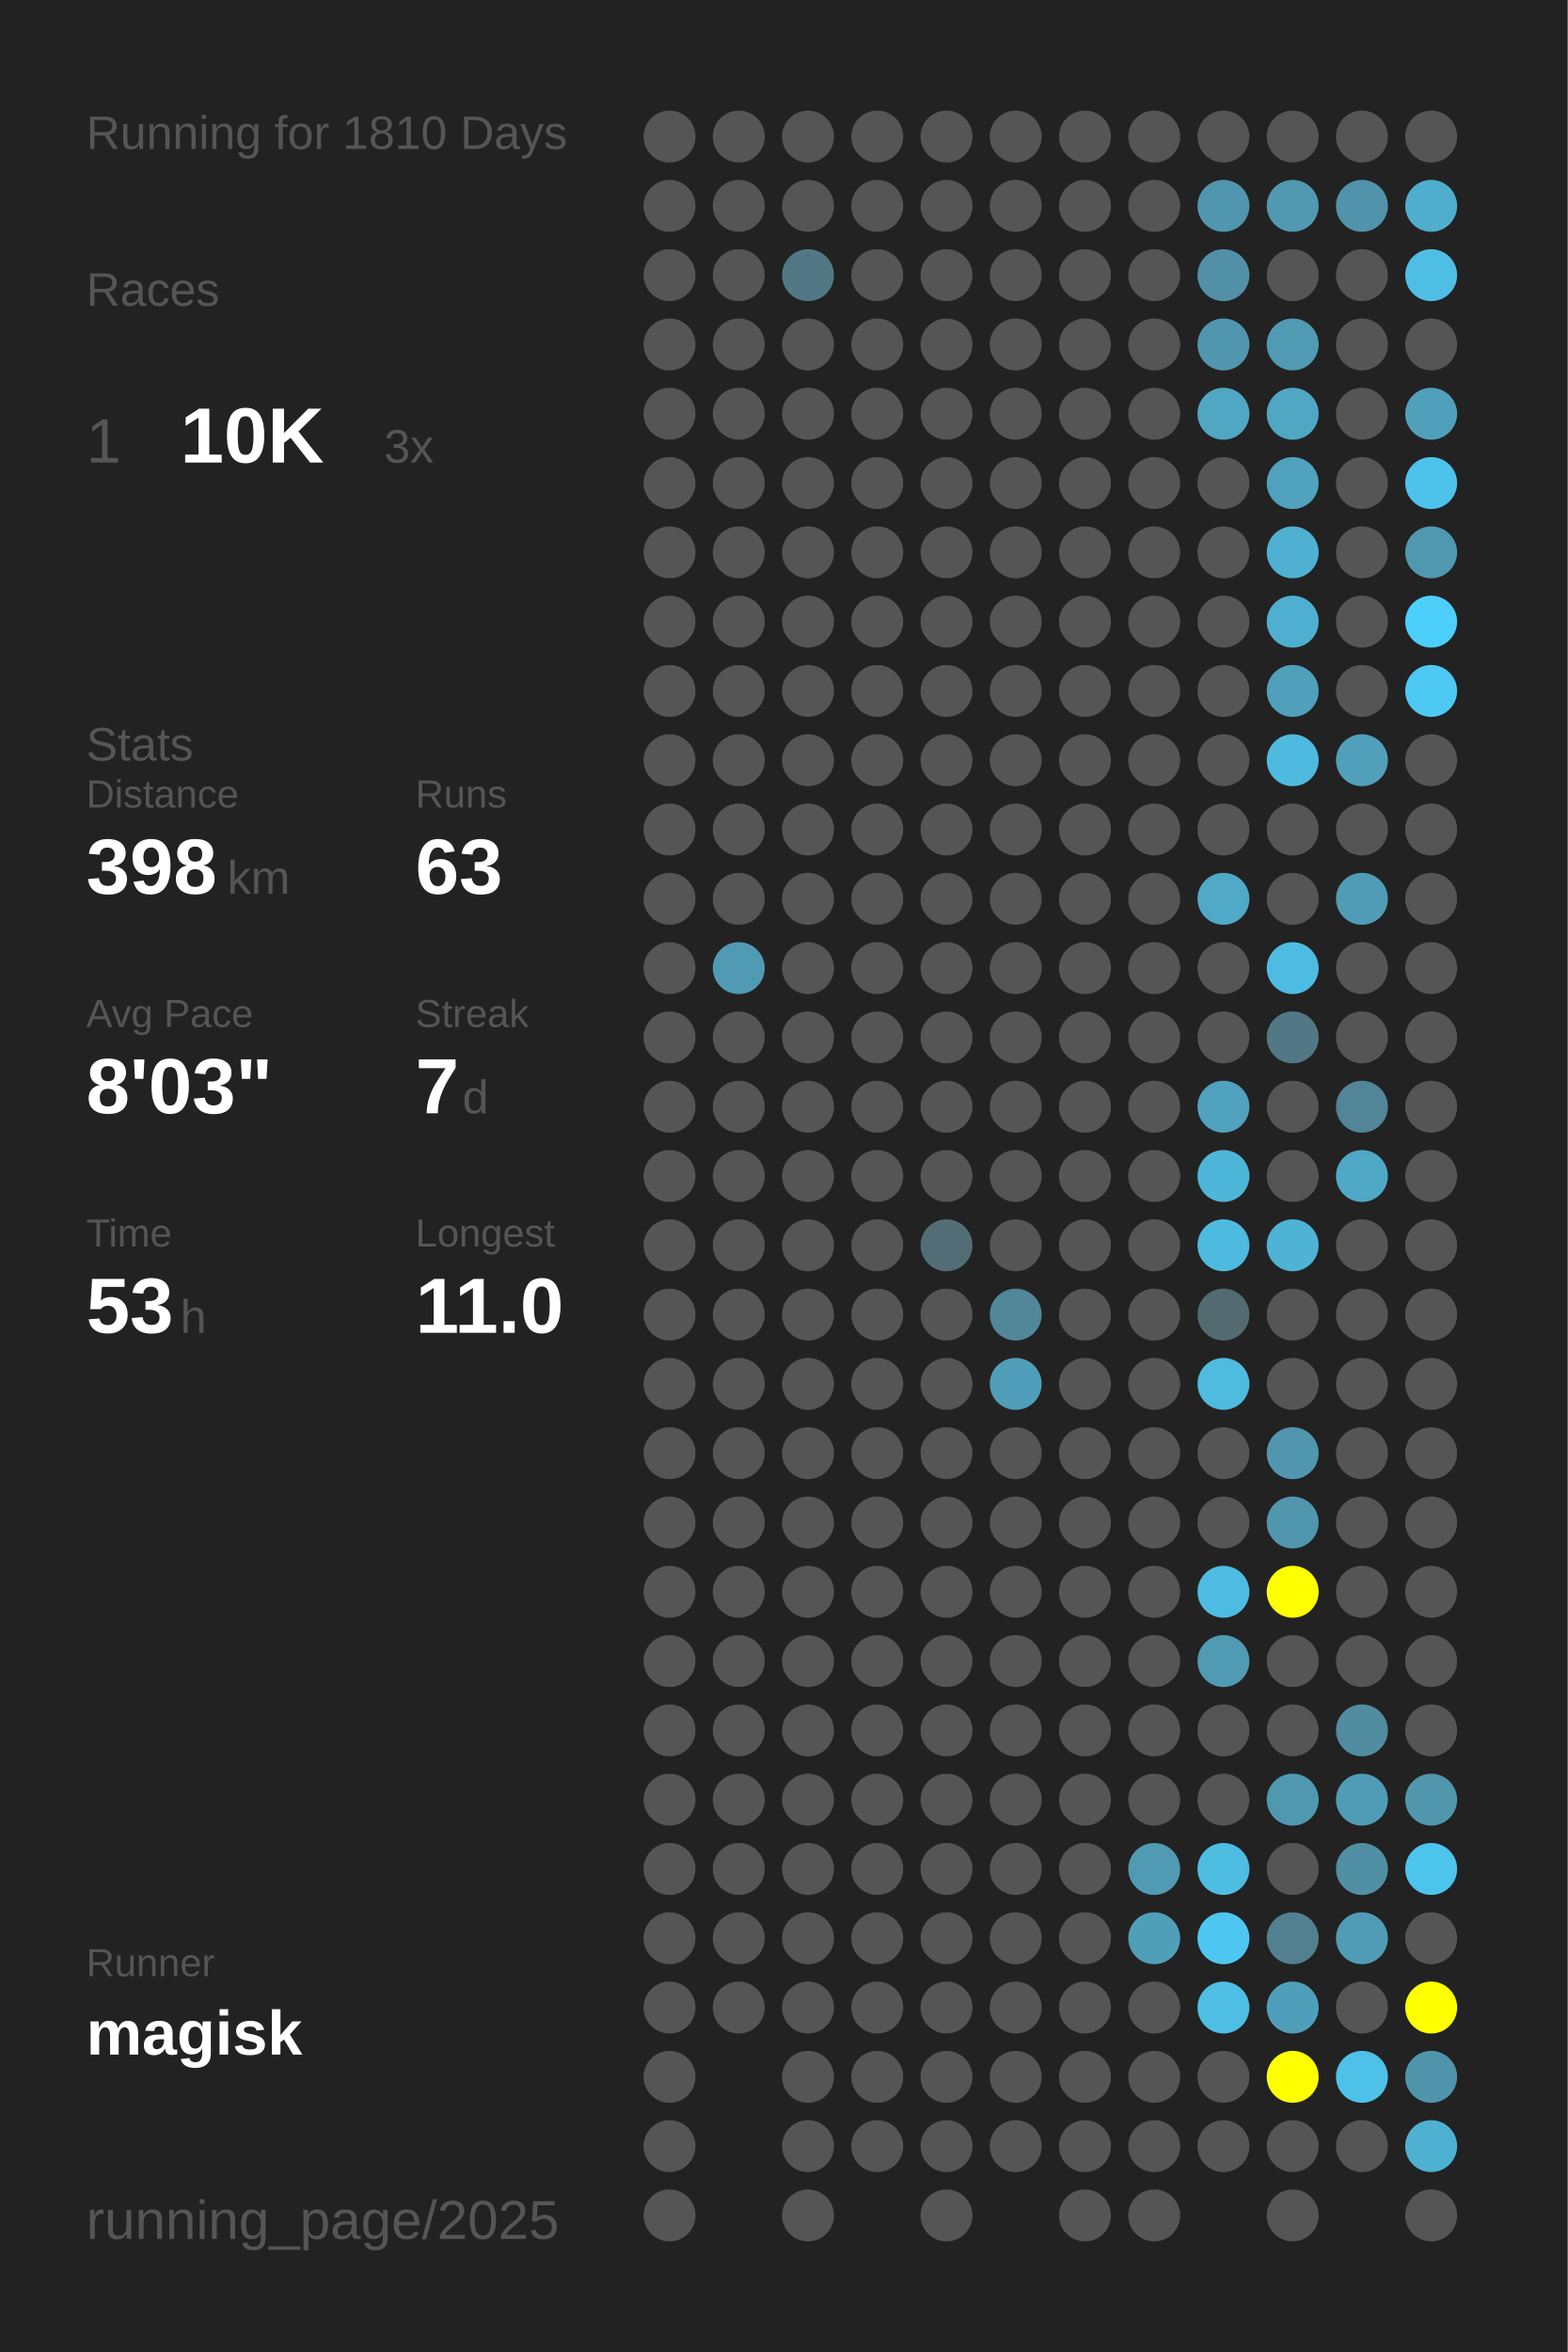
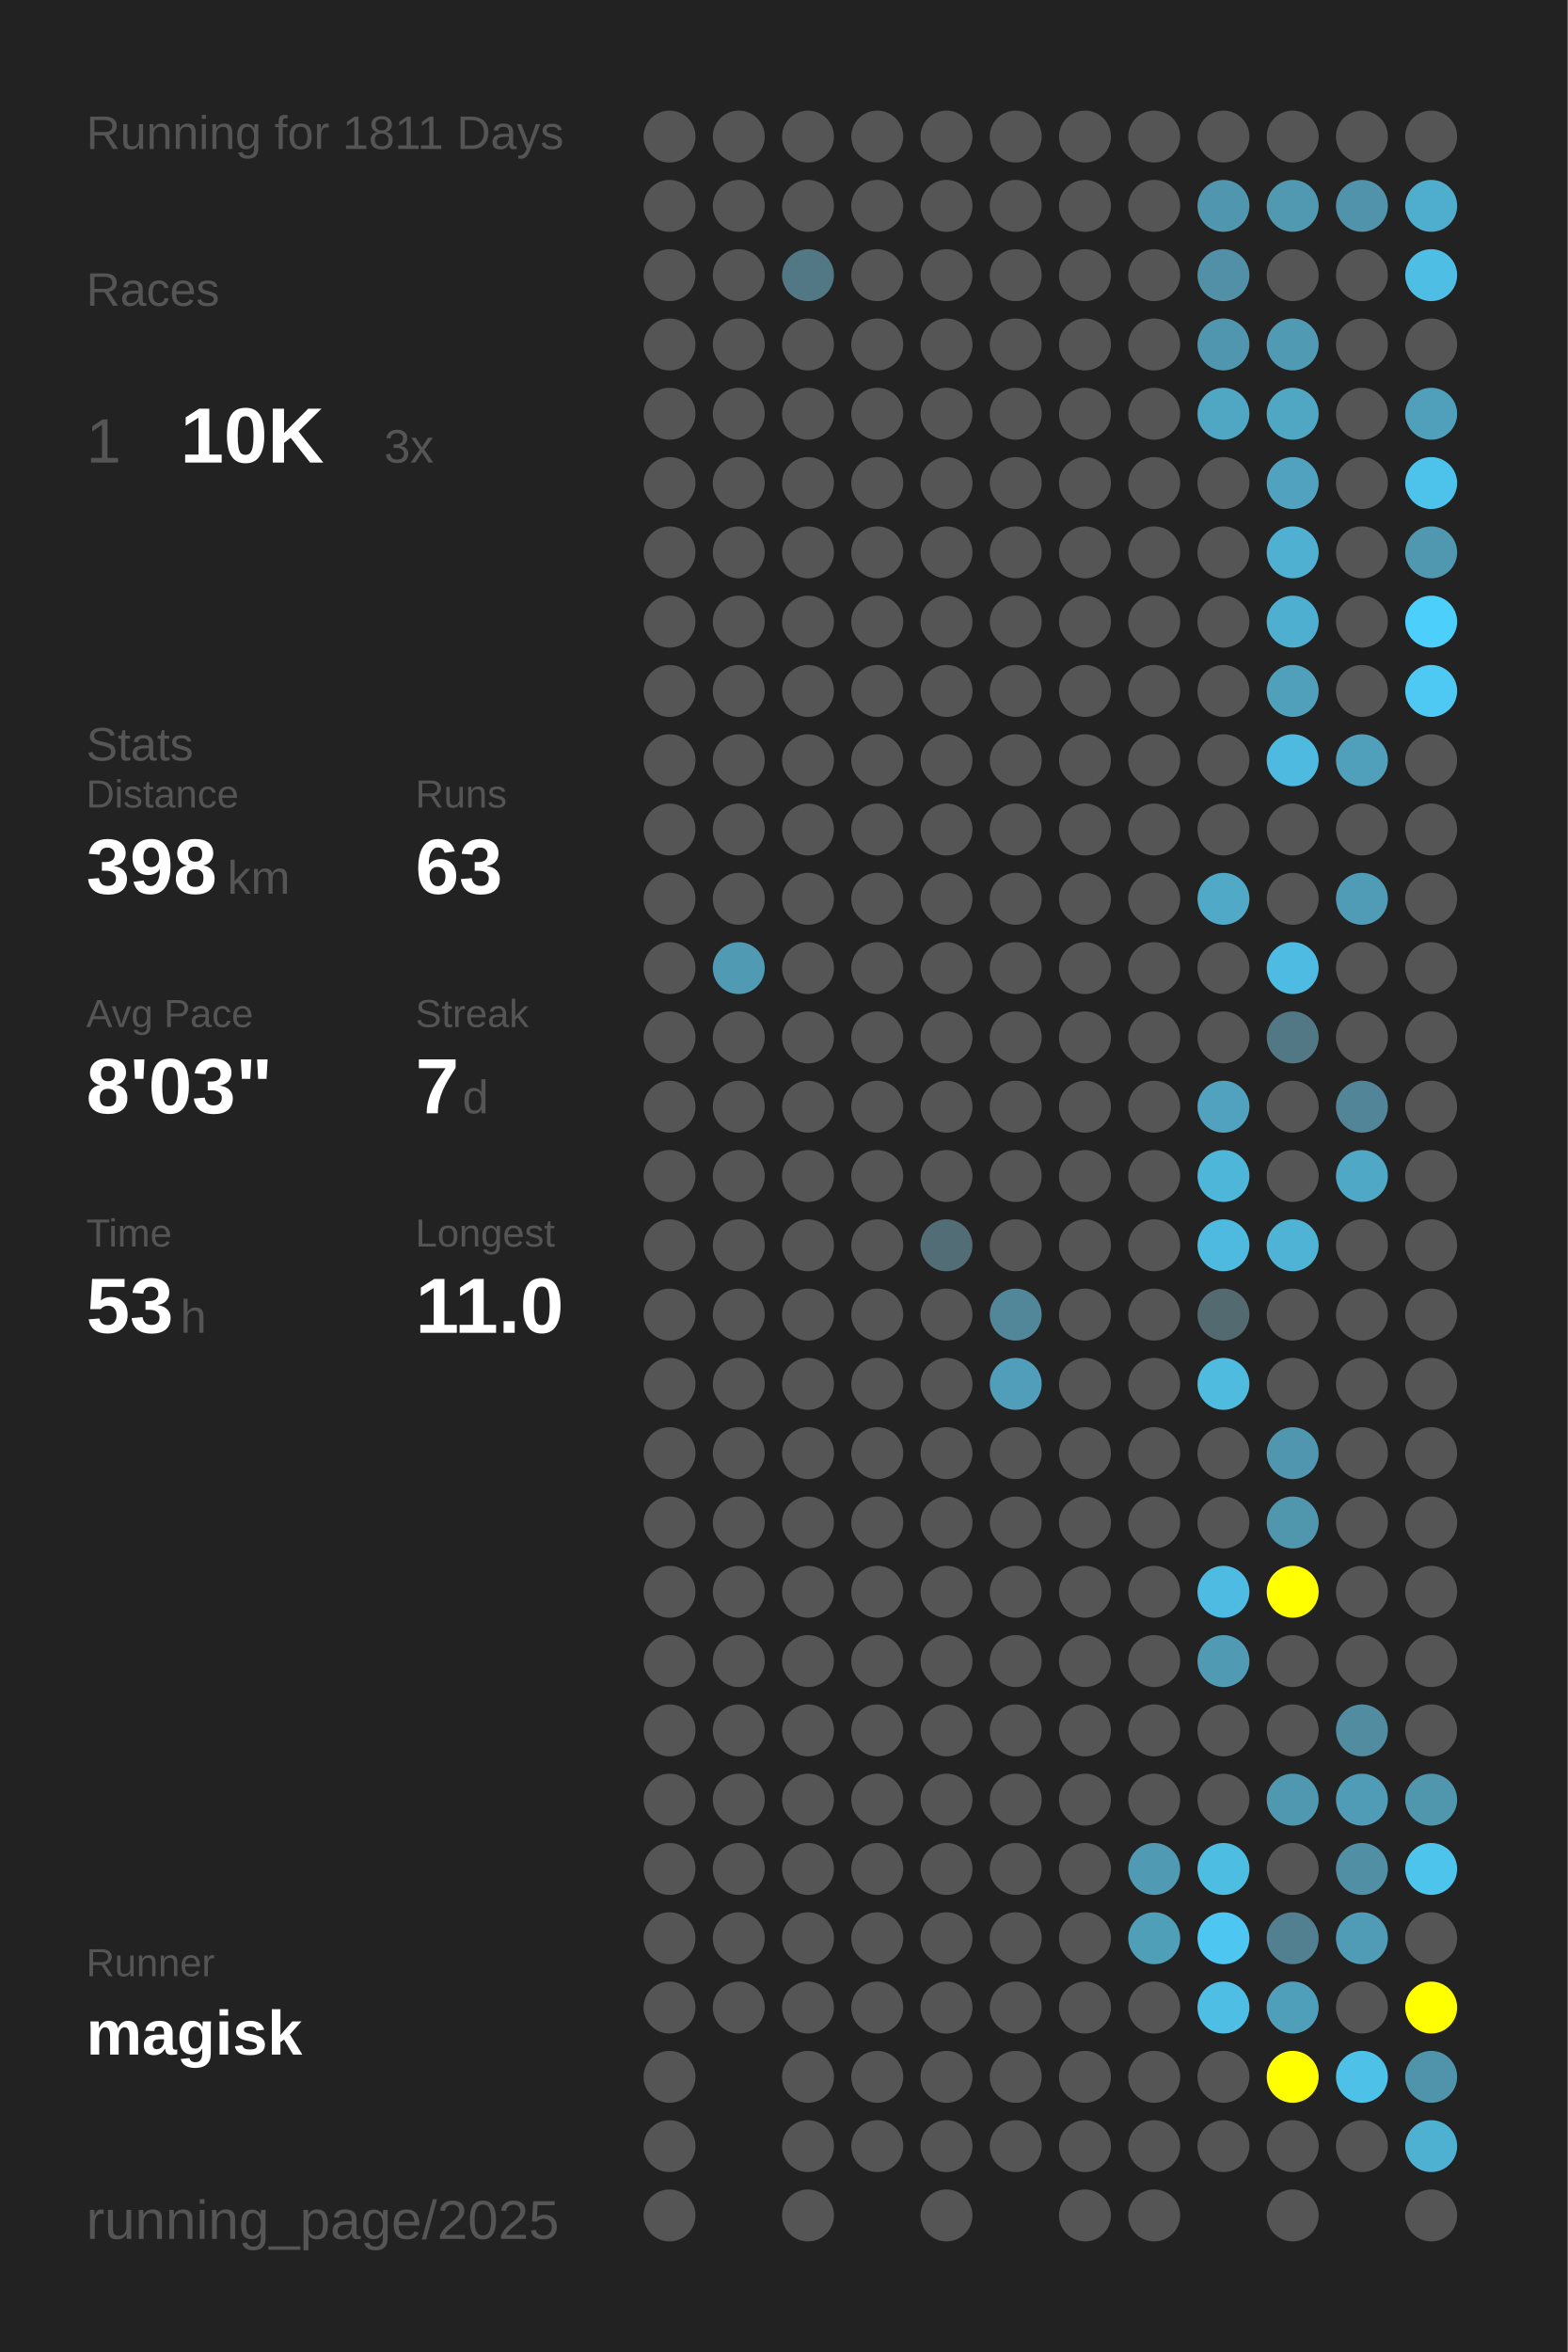
<svg xmlns="http://www.w3.org/2000/svg" baseProfile="full" height="300mm" version="1.1" viewBox="0,0,200,300" width="200mm">
  <defs />
  <rect fill="#222222" height="300" width="200" x="0" y="0" />
-   <text fill="#555555" style="font-size:6px; font-family:Arial;" x="11" y="19">Running for 1810 Days</text>
+   <text fill="#555555" style="font-size:6px; font-family:Arial;" x="11" y="19">Running for 1811 Days</text>
  <text fill="#555555" style="font-size:6px; font-family:Arial;" x="11" y="39">Races</text>
  <text fill="#555555" style="font-size:8px; font-family:Arial;" x="11" y="59">1</text>
  <text fill="#FFFFFF" style="font-size:10px; font-family:Arial; font-weight:bold;" x="23" y="59">10K</text>
  <text fill="#555555" style="font-size:6px; font-family:Arial;" x="49" y="59">3x</text>
  <text fill="#555555" style="font-size:6px; font-family:Arial;" x="11" y="97">Stats</text>
  <text fill="#555555" style="font-size:5px; font-family:Arial;" x="11" y="103">Distance</text>
  <text fill="#FFFFFF" style="font-size:10px; font-family:Arial; font-weight:bold;" x="11" y="114">398</text>
  <text fill="#555555" style="font-size:6px; font-family:Arial;" x="29" y="114">km</text>
  <text fill="#555555" style="font-size:5px; font-family:Arial;" x="53" y="103">Runs</text>
  <text fill="#FFFFFF" style="font-size:10px; font-family:Arial; font-weight:bold;" x="53" y="114">63</text>
  <text fill="#555555" style="font-size:5px; font-family:Arial;" x="11" y="131">Avg Pace</text>
  <text fill="#FFFFFF" style="font-size:10px; font-family:Arial; font-weight:bold;" x="11" y="142">8'03"</text>
  <text fill="#555555" style="font-size:5px; font-family:Arial;" x="53" y="131">Streak</text>
  <text fill="#FFFFFF" style="font-size:10px; font-family:Arial; font-weight:bold;" x="53" y="142">7</text>
  <text fill="#555555" style="font-size:6px; font-family:Arial;" x="59" y="142">d</text>
  <text fill="#555555" style="font-size:5px; font-family:Arial;" x="11" y="159">Time</text>
  <text fill="#FFFFFF" style="font-size:10px; font-family:Arial; font-weight:bold;" x="11" y="170">53</text>
  <text fill="#555555" style="font-size:6px; font-family:Arial;" x="23" y="170">h</text>
  <text fill="#555555" style="font-size:5px; font-family:Arial;" x="53" y="159">Longest</text>
  <text fill="#FFFFFF" style="font-size:10px; font-family:Arial; font-weight:bold;" x="53" y="170">11.0</text>
  <text fill="#555555" style="font-size:5px; font-family:Arial;" x="11" y="252.065">Runner</text>
  <text fill="#FFFFFF" style="font-size:8px; font-family:Arial; font-weight:bold;" x="11" y="262.065">magisk</text>
  <text fill="#555555" style="font-size:7px; font-family:Arial;" x="11" y="285.581">running_page/2025</text>
  <circle cx="85.417" cy="17.419" fill="#555555" r="3.312" />
  <circle cx="85.417" cy="26.258" fill="#555555" r="3.312" />
  <circle cx="85.417" cy="35.097" fill="#555555" r="3.312" />
  <circle cx="85.417" cy="43.935" fill="#555555" r="3.312" />
  <circle cx="85.417" cy="52.774" fill="#555555" r="3.312" />
  <circle cx="85.417" cy="61.613" fill="#555555" r="3.312" />
  <circle cx="85.417" cy="70.452" fill="#555555" r="3.312" />
  <circle cx="85.417" cy="79.29" fill="#555555" r="3.312" />
  <circle cx="85.417" cy="88.129" fill="#555555" r="3.312" />
  <circle cx="85.417" cy="96.968" fill="#555555" r="3.312" />
  <circle cx="85.417" cy="105.806" fill="#555555" r="3.312" />
  <circle cx="85.417" cy="114.645" fill="#555555" r="3.312" />
  <circle cx="85.417" cy="123.484" fill="#555555" r="3.312" />
  <circle cx="85.417" cy="132.323" fill="#555555" r="3.312" />
  <circle cx="85.417" cy="141.161" fill="#555555" r="3.312" />
  <circle cx="85.417" cy="150" fill="#555555" r="3.312" />
  <circle cx="85.417" cy="158.839" fill="#555555" r="3.312" />
  <circle cx="85.417" cy="167.677" fill="#555555" r="3.312" />
  <circle cx="85.417" cy="176.516" fill="#555555" r="3.312" />
  <circle cx="85.417" cy="185.355" fill="#555555" r="3.312" />
  <circle cx="85.417" cy="194.194" fill="#555555" r="3.312" />
  <circle cx="85.417" cy="203.032" fill="#555555" r="3.312" />
  <circle cx="85.417" cy="211.871" fill="#555555" r="3.312" />
  <circle cx="85.417" cy="220.71" fill="#555555" r="3.312" />
  <circle cx="85.417" cy="229.548" fill="#555555" r="3.312" />
  <circle cx="85.417" cy="238.387" fill="#555555" r="3.312" />
  <circle cx="85.417" cy="247.226" fill="#555555" r="3.312" />
  <circle cx="85.417" cy="256.065" fill="#555555" r="3.312" />
  <circle cx="85.417" cy="264.903" fill="#555555" r="3.312" />
  <circle cx="85.417" cy="273.742" fill="#555555" r="3.312" />
  <circle cx="85.417" cy="282.581" fill="#555555" r="3.312" />
  <circle cx="94.25" cy="17.419" fill="#555555" r="3.312" />
  <circle cx="94.25" cy="26.258" fill="#555555" r="3.312" />
  <circle cx="94.25" cy="35.097" fill="#555555" r="3.312" />
  <circle cx="94.25" cy="43.935" fill="#555555" r="3.312" />
  <circle cx="94.25" cy="52.774" fill="#555555" r="3.312" />
  <circle cx="94.25" cy="61.613" fill="#555555" r="3.312" />
  <circle cx="94.25" cy="70.452" fill="#555555" r="3.312" />
  <circle cx="94.25" cy="79.29" fill="#555555" r="3.312" />
  <circle cx="94.25" cy="88.129" fill="#555555" r="3.312" />
  <circle cx="94.25" cy="96.968" fill="#555555" r="3.312" />
  <circle cx="94.25" cy="105.806" fill="#555555" r="3.312" />
  <circle cx="94.25" cy="114.645" fill="#555555" r="3.312" />
  <circle cx="94.25" cy="123.484" fill="#509ab3" r="3.312" />
  <circle cx="94.25" cy="132.323" fill="#555555" r="3.312" />
  <circle cx="94.25" cy="141.161" fill="#555555" r="3.312" />
  <circle cx="94.25" cy="150" fill="#555555" r="3.312" />
  <circle cx="94.25" cy="158.839" fill="#555555" r="3.312" />
  <circle cx="94.25" cy="167.677" fill="#555555" r="3.312" />
  <circle cx="94.25" cy="176.516" fill="#555555" r="3.312" />
  <circle cx="94.25" cy="185.355" fill="#555555" r="3.312" />
  <circle cx="94.25" cy="194.194" fill="#555555" r="3.312" />
  <circle cx="94.25" cy="203.032" fill="#555555" r="3.312" />
  <circle cx="94.25" cy="211.871" fill="#555555" r="3.312" />
  <circle cx="94.25" cy="220.71" fill="#555555" r="3.312" />
  <circle cx="94.25" cy="229.548" fill="#555555" r="3.312" />
  <circle cx="94.25" cy="238.387" fill="#555555" r="3.312" />
  <circle cx="94.25" cy="247.226" fill="#555555" r="3.312" />
  <circle cx="94.25" cy="256.065" fill="#555555" r="3.312" />
  <circle cx="103.083" cy="17.419" fill="#555555" r="3.312" />
  <circle cx="103.083" cy="26.258" fill="#555555" r="3.312" />
  <circle cx="103.083" cy="35.097" fill="#527885" r="3.312" />
  <circle cx="103.083" cy="43.935" fill="#555555" r="3.312" />
  <circle cx="103.083" cy="52.774" fill="#555555" r="3.312" />
  <circle cx="103.083" cy="61.613" fill="#555555" r="3.312" />
  <circle cx="103.083" cy="70.452" fill="#555555" r="3.312" />
  <circle cx="103.083" cy="79.29" fill="#555555" r="3.312" />
  <circle cx="103.083" cy="88.129" fill="#555555" r="3.312" />
  <circle cx="103.083" cy="96.968" fill="#555555" r="3.312" />
  <circle cx="103.083" cy="105.806" fill="#555555" r="3.312" />
  <circle cx="103.083" cy="114.645" fill="#555555" r="3.312" />
  <circle cx="103.083" cy="123.484" fill="#555555" r="3.312" />
  <circle cx="103.083" cy="132.323" fill="#555555" r="3.312" />
  <circle cx="103.083" cy="141.161" fill="#555555" r="3.312" />
  <circle cx="103.083" cy="150" fill="#555555" r="3.312" />
  <circle cx="103.083" cy="158.839" fill="#555555" r="3.312" />
  <circle cx="103.083" cy="167.677" fill="#555555" r="3.312" />
  <circle cx="103.083" cy="176.516" fill="#555555" r="3.312" />
  <circle cx="103.083" cy="185.355" fill="#555555" r="3.312" />
  <circle cx="103.083" cy="194.194" fill="#555555" r="3.312" />
  <circle cx="103.083" cy="203.032" fill="#555555" r="3.312" />
  <circle cx="103.083" cy="211.871" fill="#555555" r="3.312" />
  <circle cx="103.083" cy="220.71" fill="#555555" r="3.312" />
  <circle cx="103.083" cy="229.548" fill="#555555" r="3.312" />
  <circle cx="103.083" cy="238.387" fill="#555555" r="3.312" />
  <circle cx="103.083" cy="247.226" fill="#555555" r="3.312" />
  <circle cx="103.083" cy="256.065" fill="#555555" r="3.312" />
  <circle cx="103.083" cy="264.903" fill="#555555" r="3.312" />
  <circle cx="103.083" cy="273.742" fill="#555555" r="3.312" />
  <circle cx="103.083" cy="282.581" fill="#555555" r="3.312" />
  <circle cx="111.917" cy="17.419" fill="#555555" r="3.312" />
  <circle cx="111.917" cy="26.258" fill="#555555" r="3.312" />
  <circle cx="111.917" cy="35.097" fill="#555555" r="3.312" />
  <circle cx="111.917" cy="43.935" fill="#555555" r="3.312" />
  <circle cx="111.917" cy="52.774" fill="#555555" r="3.312" />
  <circle cx="111.917" cy="61.613" fill="#555555" r="3.312" />
  <circle cx="111.917" cy="70.452" fill="#555555" r="3.312" />
  <circle cx="111.917" cy="79.29" fill="#555555" r="3.312" />
  <circle cx="111.917" cy="88.129" fill="#555555" r="3.312" />
  <circle cx="111.917" cy="96.968" fill="#555555" r="3.312" />
  <circle cx="111.917" cy="105.806" fill="#555555" r="3.312" />
  <circle cx="111.917" cy="114.645" fill="#555555" r="3.312" />
  <circle cx="111.917" cy="123.484" fill="#555555" r="3.312" />
  <circle cx="111.917" cy="132.323" fill="#555555" r="3.312" />
  <circle cx="111.917" cy="141.161" fill="#555555" r="3.312" />
  <circle cx="111.917" cy="150" fill="#555555" r="3.312" />
  <circle cx="111.917" cy="158.839" fill="#555555" r="3.312" />
  <circle cx="111.917" cy="167.677" fill="#555555" r="3.312" />
  <circle cx="111.917" cy="176.516" fill="#555555" r="3.312" />
  <circle cx="111.917" cy="185.355" fill="#555555" r="3.312" />
  <circle cx="111.917" cy="194.194" fill="#555555" r="3.312" />
  <circle cx="111.917" cy="203.032" fill="#555555" r="3.312" />
  <circle cx="111.917" cy="211.871" fill="#555555" r="3.312" />
  <circle cx="111.917" cy="220.71" fill="#555555" r="3.312" />
  <circle cx="111.917" cy="229.548" fill="#555555" r="3.312" />
  <circle cx="111.917" cy="238.387" fill="#555555" r="3.312" />
  <circle cx="111.917" cy="247.226" fill="#555555" r="3.312" />
  <circle cx="111.917" cy="256.065" fill="#555555" r="3.312" />
  <circle cx="111.917" cy="264.903" fill="#555555" r="3.312" />
  <circle cx="111.917" cy="273.742" fill="#555555" r="3.312" />
  <circle cx="120.75" cy="17.419" fill="#555555" r="3.312" />
  <circle cx="120.75" cy="26.258" fill="#555555" r="3.312" />
  <circle cx="120.75" cy="35.097" fill="#555555" r="3.312" />
  <circle cx="120.75" cy="43.935" fill="#555555" r="3.312" />
  <circle cx="120.75" cy="52.774" fill="#555555" r="3.312" />
  <circle cx="120.75" cy="61.613" fill="#555555" r="3.312" />
  <circle cx="120.75" cy="70.452" fill="#555555" r="3.312" />
  <circle cx="120.75" cy="79.29" fill="#555555" r="3.312" />
  <circle cx="120.75" cy="88.129" fill="#555555" r="3.312" />
  <circle cx="120.75" cy="96.968" fill="#555555" r="3.312" />
  <circle cx="120.75" cy="105.806" fill="#555555" r="3.312" />
  <circle cx="120.75" cy="114.645" fill="#555555" r="3.312" />
  <circle cx="120.75" cy="123.484" fill="#555555" r="3.312" />
  <circle cx="120.75" cy="132.323" fill="#555555" r="3.312" />
  <circle cx="120.75" cy="141.161" fill="#555555" r="3.312" />
  <circle cx="120.75" cy="150" fill="#555555" r="3.312" />
  <circle cx="120.75" cy="158.839" fill="#536d76" r="3.312" />
  <circle cx="120.75" cy="167.677" fill="#555555" r="3.312" />
  <circle cx="120.75" cy="176.516" fill="#555555" r="3.312" />
  <circle cx="120.75" cy="185.355" fill="#555555" r="3.312" />
  <circle cx="120.75" cy="194.194" fill="#555555" r="3.312" />
  <circle cx="120.75" cy="203.032" fill="#555555" r="3.312" />
  <circle cx="120.75" cy="211.871" fill="#555555" r="3.312" />
  <circle cx="120.75" cy="220.71" fill="#555555" r="3.312" />
  <circle cx="120.75" cy="229.548" fill="#555555" r="3.312" />
  <circle cx="120.75" cy="238.387" fill="#555555" r="3.312" />
  <circle cx="120.75" cy="247.226" fill="#555555" r="3.312" />
  <circle cx="120.75" cy="256.065" fill="#555555" r="3.312" />
  <circle cx="120.75" cy="264.903" fill="#555555" r="3.312" />
  <circle cx="120.75" cy="273.742" fill="#555555" r="3.312" />
  <circle cx="120.75" cy="282.581" fill="#555555" r="3.312" />
  <circle cx="129.583" cy="17.419" fill="#555555" r="3.312" />
  <circle cx="129.583" cy="26.258" fill="#555555" r="3.312" />
  <circle cx="129.583" cy="35.097" fill="#555555" r="3.312" />
  <circle cx="129.583" cy="43.935" fill="#555555" r="3.312" />
  <circle cx="129.583" cy="52.774" fill="#555555" r="3.312" />
  <circle cx="129.583" cy="61.613" fill="#555555" r="3.312" />
  <circle cx="129.583" cy="70.452" fill="#555555" r="3.312" />
  <circle cx="129.583" cy="79.29" fill="#555555" r="3.312" />
  <circle cx="129.583" cy="88.129" fill="#555555" r="3.312" />
  <circle cx="129.583" cy="96.968" fill="#555555" r="3.312" />
  <circle cx="129.583" cy="105.806" fill="#555555" r="3.312" />
  <circle cx="129.583" cy="114.645" fill="#555555" r="3.312" />
  <circle cx="129.583" cy="123.484" fill="#555555" r="3.312" />
  <circle cx="129.583" cy="132.323" fill="#555555" r="3.312" />
  <circle cx="129.583" cy="141.161" fill="#555555" r="3.312" />
  <circle cx="129.583" cy="150" fill="#555555" r="3.312" />
  <circle cx="129.583" cy="158.839" fill="#555555" r="3.312" />
  <circle cx="129.583" cy="167.677" fill="#518799" r="3.312" />
  <circle cx="129.583" cy="176.516" fill="#509eb9" r="3.312" />
  <circle cx="129.583" cy="185.355" fill="#555555" r="3.312" />
  <circle cx="129.583" cy="194.194" fill="#555555" r="3.312" />
  <circle cx="129.583" cy="203.032" fill="#555555" r="3.312" />
  <circle cx="129.583" cy="211.871" fill="#555555" r="3.312" />
  <circle cx="129.583" cy="220.71" fill="#555555" r="3.312" />
  <circle cx="129.583" cy="229.548" fill="#555555" r="3.312" />
  <circle cx="129.583" cy="238.387" fill="#555555" r="3.312" />
  <circle cx="129.583" cy="247.226" fill="#555555" r="3.312" />
  <circle cx="129.583" cy="256.065" fill="#555555" r="3.312" />
  <circle cx="129.583" cy="264.903" fill="#555555" r="3.312" />
  <circle cx="129.583" cy="273.742" fill="#555555" r="3.312" />
  <circle cx="138.417" cy="17.419" fill="#555555" r="3.312" />
  <circle cx="138.417" cy="26.258" fill="#555555" r="3.312" />
  <circle cx="138.417" cy="35.097" fill="#555555" r="3.312" />
  <circle cx="138.417" cy="43.935" fill="#555555" r="3.312" />
  <circle cx="138.417" cy="52.774" fill="#555555" r="3.312" />
  <circle cx="138.417" cy="61.613" fill="#555555" r="3.312" />
  <circle cx="138.417" cy="70.452" fill="#555555" r="3.312" />
  <circle cx="138.417" cy="79.29" fill="#555555" r="3.312" />
  <circle cx="138.417" cy="88.129" fill="#555555" r="3.312" />
  <circle cx="138.417" cy="96.968" fill="#555555" r="3.312" />
  <circle cx="138.417" cy="105.806" fill="#555555" r="3.312" />
  <circle cx="138.417" cy="114.645" fill="#555555" r="3.312" />
  <circle cx="138.417" cy="123.484" fill="#555555" r="3.312" />
  <circle cx="138.417" cy="132.323" fill="#555555" r="3.312" />
  <circle cx="138.417" cy="141.161" fill="#555555" r="3.312" />
  <circle cx="138.417" cy="150" fill="#555555" r="3.312" />
  <circle cx="138.417" cy="158.839" fill="#555555" r="3.312" />
  <circle cx="138.417" cy="167.677" fill="#555555" r="3.312" />
  <circle cx="138.417" cy="176.516" fill="#555555" r="3.312" />
  <circle cx="138.417" cy="185.355" fill="#555555" r="3.312" />
  <circle cx="138.417" cy="194.194" fill="#555555" r="3.312" />
  <circle cx="138.417" cy="203.032" fill="#555555" r="3.312" />
  <circle cx="138.417" cy="211.871" fill="#555555" r="3.312" />
  <circle cx="138.417" cy="220.71" fill="#555555" r="3.312" />
  <circle cx="138.417" cy="229.548" fill="#555555" r="3.312" />
  <circle cx="138.417" cy="238.387" fill="#555555" r="3.312" />
  <circle cx="138.417" cy="247.226" fill="#555555" r="3.312" />
  <circle cx="138.417" cy="256.065" fill="#555555" r="3.312" />
  <circle cx="138.417" cy="264.903" fill="#555555" r="3.312" />
  <circle cx="138.417" cy="273.742" fill="#555555" r="3.312" />
  <circle cx="138.417" cy="282.581" fill="#555555" r="3.312" />
  <circle cx="147.25" cy="17.419" fill="#555555" r="3.312" />
  <circle cx="147.25" cy="26.258" fill="#555555" r="3.312" />
  <circle cx="147.25" cy="35.097" fill="#555555" r="3.312" />
  <circle cx="147.25" cy="43.935" fill="#555555" r="3.312" />
  <circle cx="147.25" cy="52.774" fill="#555555" r="3.312" />
  <circle cx="147.25" cy="61.613" fill="#555555" r="3.312" />
  <circle cx="147.25" cy="70.452" fill="#555555" r="3.312" />
  <circle cx="147.25" cy="79.29" fill="#555555" r="3.312" />
  <circle cx="147.25" cy="88.129" fill="#555555" r="3.312" />
  <circle cx="147.25" cy="96.968" fill="#555555" r="3.312" />
  <circle cx="147.25" cy="105.806" fill="#555555" r="3.312" />
  <circle cx="147.25" cy="114.645" fill="#555555" r="3.312" />
  <circle cx="147.25" cy="123.484" fill="#555555" r="3.312" />
  <circle cx="147.25" cy="132.323" fill="#555555" r="3.312" />
  <circle cx="147.25" cy="141.161" fill="#555555" r="3.312" />
  <circle cx="147.25" cy="150" fill="#555555" r="3.312" />
  <circle cx="147.25" cy="158.839" fill="#555555" r="3.312" />
  <circle cx="147.25" cy="167.677" fill="#555555" r="3.312" />
  <circle cx="147.25" cy="176.516" fill="#555555" r="3.312" />
  <circle cx="147.25" cy="185.355" fill="#555555" r="3.312" />
  <circle cx="147.25" cy="194.194" fill="#555555" r="3.312" />
  <circle cx="147.25" cy="203.032" fill="#555555" r="3.312" />
  <circle cx="147.25" cy="211.871" fill="#555555" r="3.312" />
  <circle cx="147.25" cy="220.71" fill="#555555" r="3.312" />
  <circle cx="147.25" cy="229.548" fill="#555555" r="3.312" />
  <circle cx="147.25" cy="238.387" fill="#509ab3" r="3.312" />
  <circle cx="147.25" cy="247.226" fill="#509fb9" r="3.312" />
  <circle cx="147.25" cy="256.065" fill="#555555" r="3.312" />
  <circle cx="147.25" cy="264.903" fill="#555555" r="3.312" />
  <circle cx="147.25" cy="273.742" fill="#555555" r="3.312" />
  <circle cx="147.25" cy="282.581" fill="#555555" r="3.312" />
  <circle cx="156.083" cy="17.419" fill="#555555" r="3.312" />
  <circle cx="156.083" cy="26.258" fill="#5096ae" r="3.312" />
  <circle cx="156.083" cy="35.097" fill="#5190a6" r="3.312" />
  <circle cx="156.083" cy="43.935" fill="#5096ae" r="3.312" />
  <circle cx="156.083" cy="52.774" fill="#4fa7c4" r="3.312" />
  <circle cx="156.083" cy="61.613" fill="#555555" r="3.312" />
  <circle cx="156.083" cy="70.452" fill="#555555" r="3.312" />
  <circle cx="156.083" cy="79.29" fill="#555555" r="3.312" />
  <circle cx="156.083" cy="88.129" fill="#555555" r="3.312" />
  <circle cx="156.083" cy="96.968" fill="#555555" r="3.312" />
  <circle cx="156.083" cy="105.806" fill="#555555" r="3.312" />
  <circle cx="156.083" cy="114.645" fill="#4fa9c7" r="3.312" />
  <circle cx="156.083" cy="123.484" fill="#555555" r="3.312" />
  <circle cx="156.083" cy="132.323" fill="#555555" r="3.312" />
  <circle cx="156.083" cy="141.161" fill="#50a2be" r="3.312" />
  <circle cx="156.083" cy="150" fill="#4eb6d9" r="3.312" />
  <circle cx="156.083" cy="158.839" fill="#4ebadf" r="3.312" />
  <circle cx="156.083" cy="167.677" fill="#536a71" r="3.312" />
  <circle cx="156.083" cy="176.516" fill="#4ebbdf" r="3.312" />
  <circle cx="156.083" cy="185.355" fill="#555555" r="3.312" />
  <circle cx="156.083" cy="194.194" fill="#555555" r="3.312" />
  <circle cx="156.083" cy="203.032" fill="#4ebce2" r="3.312" />
  <circle cx="156.083" cy="211.871" fill="#509ab3" r="3.312" />
  <circle cx="156.083" cy="220.71" fill="#555555" r="3.312" />
  <circle cx="156.083" cy="229.548" fill="#555555" r="3.312" />
  <circle cx="156.083" cy="238.387" fill="#4ebde2" r="3.312" />
  <circle cx="156.083" cy="247.226" fill="#4dc7f1" r="3.312" />
  <circle cx="156.083" cy="256.065" fill="#4ebee4" r="3.312" />
  <circle cx="156.083" cy="264.903" fill="#555555" r="3.312" />
  <circle cx="156.083" cy="273.742" fill="#555555" r="3.312" />
  <circle cx="164.917" cy="17.419" fill="#555555" r="3.312" />
  <circle cx="164.917" cy="26.258" fill="#5099b1" r="3.312" />
  <circle cx="164.917" cy="35.097" fill="#555555" r="3.312" />
  <circle cx="164.917" cy="43.935" fill="#509ab4" r="3.312" />
  <circle cx="164.917" cy="52.774" fill="#4fa7c4" r="3.312" />
  <circle cx="164.917" cy="61.613" fill="#50a2be" r="3.312" />
  <circle cx="164.917" cy="70.452" fill="#4fb0d1" r="3.312" />
  <circle cx="164.917" cy="79.29" fill="#4fafd0" r="3.312" />
  <circle cx="164.917" cy="88.129" fill="#50a0bb" r="3.312" />
  <circle cx="164.917" cy="96.968" fill="#4ebadf" r="3.312" />
  <circle cx="164.917" cy="105.806" fill="#555555" r="3.312" />
  <circle cx="164.917" cy="114.645" fill="#555555" r="3.312" />
  <circle cx="164.917" cy="123.484" fill="#4ebce2" r="3.312" />
  <circle cx="164.917" cy="132.323" fill="#527885" r="3.312" />
  <circle cx="164.917" cy="141.161" fill="#555555" r="3.312" />
  <circle cx="164.917" cy="150" fill="#555555" r="3.312" />
  <circle cx="164.917" cy="158.839" fill="#4eb3d5" r="3.312" />
  <circle cx="164.917" cy="167.677" fill="#555555" r="3.312" />
  <circle cx="164.917" cy="176.516" fill="#555555" r="3.312" />
  <circle cx="164.917" cy="185.355" fill="#5096ae" r="3.312" />
  <circle cx="164.917" cy="194.194" fill="#5096ad" r="3.312" />
  <circle cx="164.917" cy="203.032" fill="#FFFF00" r="3.312" />
  <circle cx="164.917" cy="211.871" fill="#555555" r="3.312" />
  <circle cx="164.917" cy="220.71" fill="#555555" r="3.312" />
  <circle cx="164.917" cy="229.548" fill="#5098b0" r="3.312" />
  <circle cx="164.917" cy="238.387" fill="#555555" r="3.312" />
  <circle cx="164.917" cy="247.226" fill="#528090" r="3.312" />
  <circle cx="164.917" cy="256.065" fill="#509fba" r="3.312" />
  <circle cx="164.917" cy="264.903" fill="#FFFF00" r="3.312" />
  <circle cx="164.917" cy="273.742" fill="#555555" r="3.312" />
  <circle cx="164.917" cy="282.581" fill="#555555" r="3.312" />
  <circle cx="173.75" cy="17.419" fill="#555555" r="3.312" />
  <circle cx="173.75" cy="26.258" fill="#5093aa" r="3.312" />
  <circle cx="173.75" cy="35.097" fill="#555555" r="3.312" />
  <circle cx="173.75" cy="43.935" fill="#555555" r="3.312" />
  <circle cx="173.75" cy="52.774" fill="#555555" r="3.312" />
  <circle cx="173.75" cy="61.613" fill="#555555" r="3.312" />
  <circle cx="173.75" cy="70.452" fill="#555555" r="3.312" />
  <circle cx="173.75" cy="79.29" fill="#555555" r="3.312" />
  <circle cx="173.75" cy="88.129" fill="#555555" r="3.312" />
  <circle cx="173.75" cy="96.968" fill="#50a0bb" r="3.312" />
  <circle cx="173.75" cy="105.806" fill="#555555" r="3.312" />
  <circle cx="173.75" cy="114.645" fill="#509cb6" r="3.312" />
  <circle cx="173.75" cy="123.484" fill="#555555" r="3.312" />
  <circle cx="173.75" cy="132.323" fill="#555555" r="3.312" />
  <circle cx="173.75" cy="141.161" fill="#518597" r="3.312" />
  <circle cx="173.75" cy="150" fill="#4fa8c6" r="3.312" />
  <circle cx="173.75" cy="158.839" fill="#555555" r="3.312" />
  <circle cx="173.75" cy="167.677" fill="#555555" r="3.312" />
  <circle cx="173.75" cy="176.516" fill="#555555" r="3.312" />
  <circle cx="173.75" cy="185.355" fill="#555555" r="3.312" />
  <circle cx="173.75" cy="194.194" fill="#555555" r="3.312" />
  <circle cx="173.75" cy="203.032" fill="#555555" r="3.312" />
  <circle cx="173.75" cy="211.871" fill="#555555" r="3.312" />
  <circle cx="173.75" cy="220.71" fill="#518ca0" r="3.312" />
  <circle cx="173.75" cy="229.548" fill="#509cb6" r="3.312" />
  <circle cx="173.75" cy="238.387" fill="#518fa4" r="3.312" />
  <circle cx="173.75" cy="247.226" fill="#509cb6" r="3.312" />
  <circle cx="173.75" cy="256.065" fill="#555555" r="3.312" />
  <circle cx="173.75" cy="264.903" fill="#4ec1e9" r="3.312" />
  <circle cx="173.75" cy="273.742" fill="#555555" r="3.312" />
  <circle cx="182.583" cy="17.419" fill="#555555" r="3.312" />
  <circle cx="182.583" cy="26.258" fill="#4faece" r="3.312" />
  <circle cx="182.583" cy="35.097" fill="#4ebee4" r="3.312" />
  <circle cx="182.583" cy="43.935" fill="#555555" r="3.312" />
  <circle cx="182.583" cy="52.774" fill="#50a0bc" r="3.312" />
  <circle cx="182.583" cy="61.613" fill="#4dc3eb" r="3.312" />
  <circle cx="182.583" cy="70.452" fill="#5098b0" r="3.312" />
  <circle cx="182.583" cy="79.29" fill="#4dcffc" r="3.312" />
  <circle cx="182.583" cy="88.129" fill="#4dc9f3" r="3.312" />
  <circle cx="182.583" cy="96.968" fill="#555555" r="3.312" />
  <circle cx="182.583" cy="105.806" fill="#555555" r="3.312" />
  <circle cx="182.583" cy="114.645" fill="#555555" r="3.312" />
  <circle cx="182.583" cy="123.484" fill="#555555" r="3.312" />
  <circle cx="182.583" cy="132.323" fill="#555555" r="3.312" />
  <circle cx="182.583" cy="141.161" fill="#555555" r="3.312" />
  <circle cx="182.583" cy="150" fill="#555555" r="3.312" />
  <circle cx="182.583" cy="158.839" fill="#555555" r="3.312" />
  <circle cx="182.583" cy="167.677" fill="#555555" r="3.312" />
  <circle cx="182.583" cy="176.516" fill="#555555" r="3.312" />
  <circle cx="182.583" cy="185.355" fill="#555555" r="3.312" />
  <circle cx="182.583" cy="194.194" fill="#555555" r="3.312" />
  <circle cx="182.583" cy="203.032" fill="#555555" r="3.312" />
  <circle cx="182.583" cy="211.871" fill="#555555" r="3.312" />
  <circle cx="182.583" cy="220.71" fill="#555555" r="3.312" />
  <circle cx="182.583" cy="229.548" fill="#5096ad" r="3.312" />
  <circle cx="182.583" cy="238.387" fill="#4dc4ec" r="3.312" />
  <circle cx="182.583" cy="247.226" fill="#555555" r="3.312" />
  <circle cx="182.583" cy="256.065" fill="#FFFF00" r="3.312" />
  <circle cx="182.583" cy="264.903" fill="#5094ab" r="3.312" />
  <circle cx="182.583" cy="273.742" fill="#4fb1d2" r="3.312" />
  <circle cx="182.583" cy="282.581" fill="#555555" r="3.312" />
</svg>
